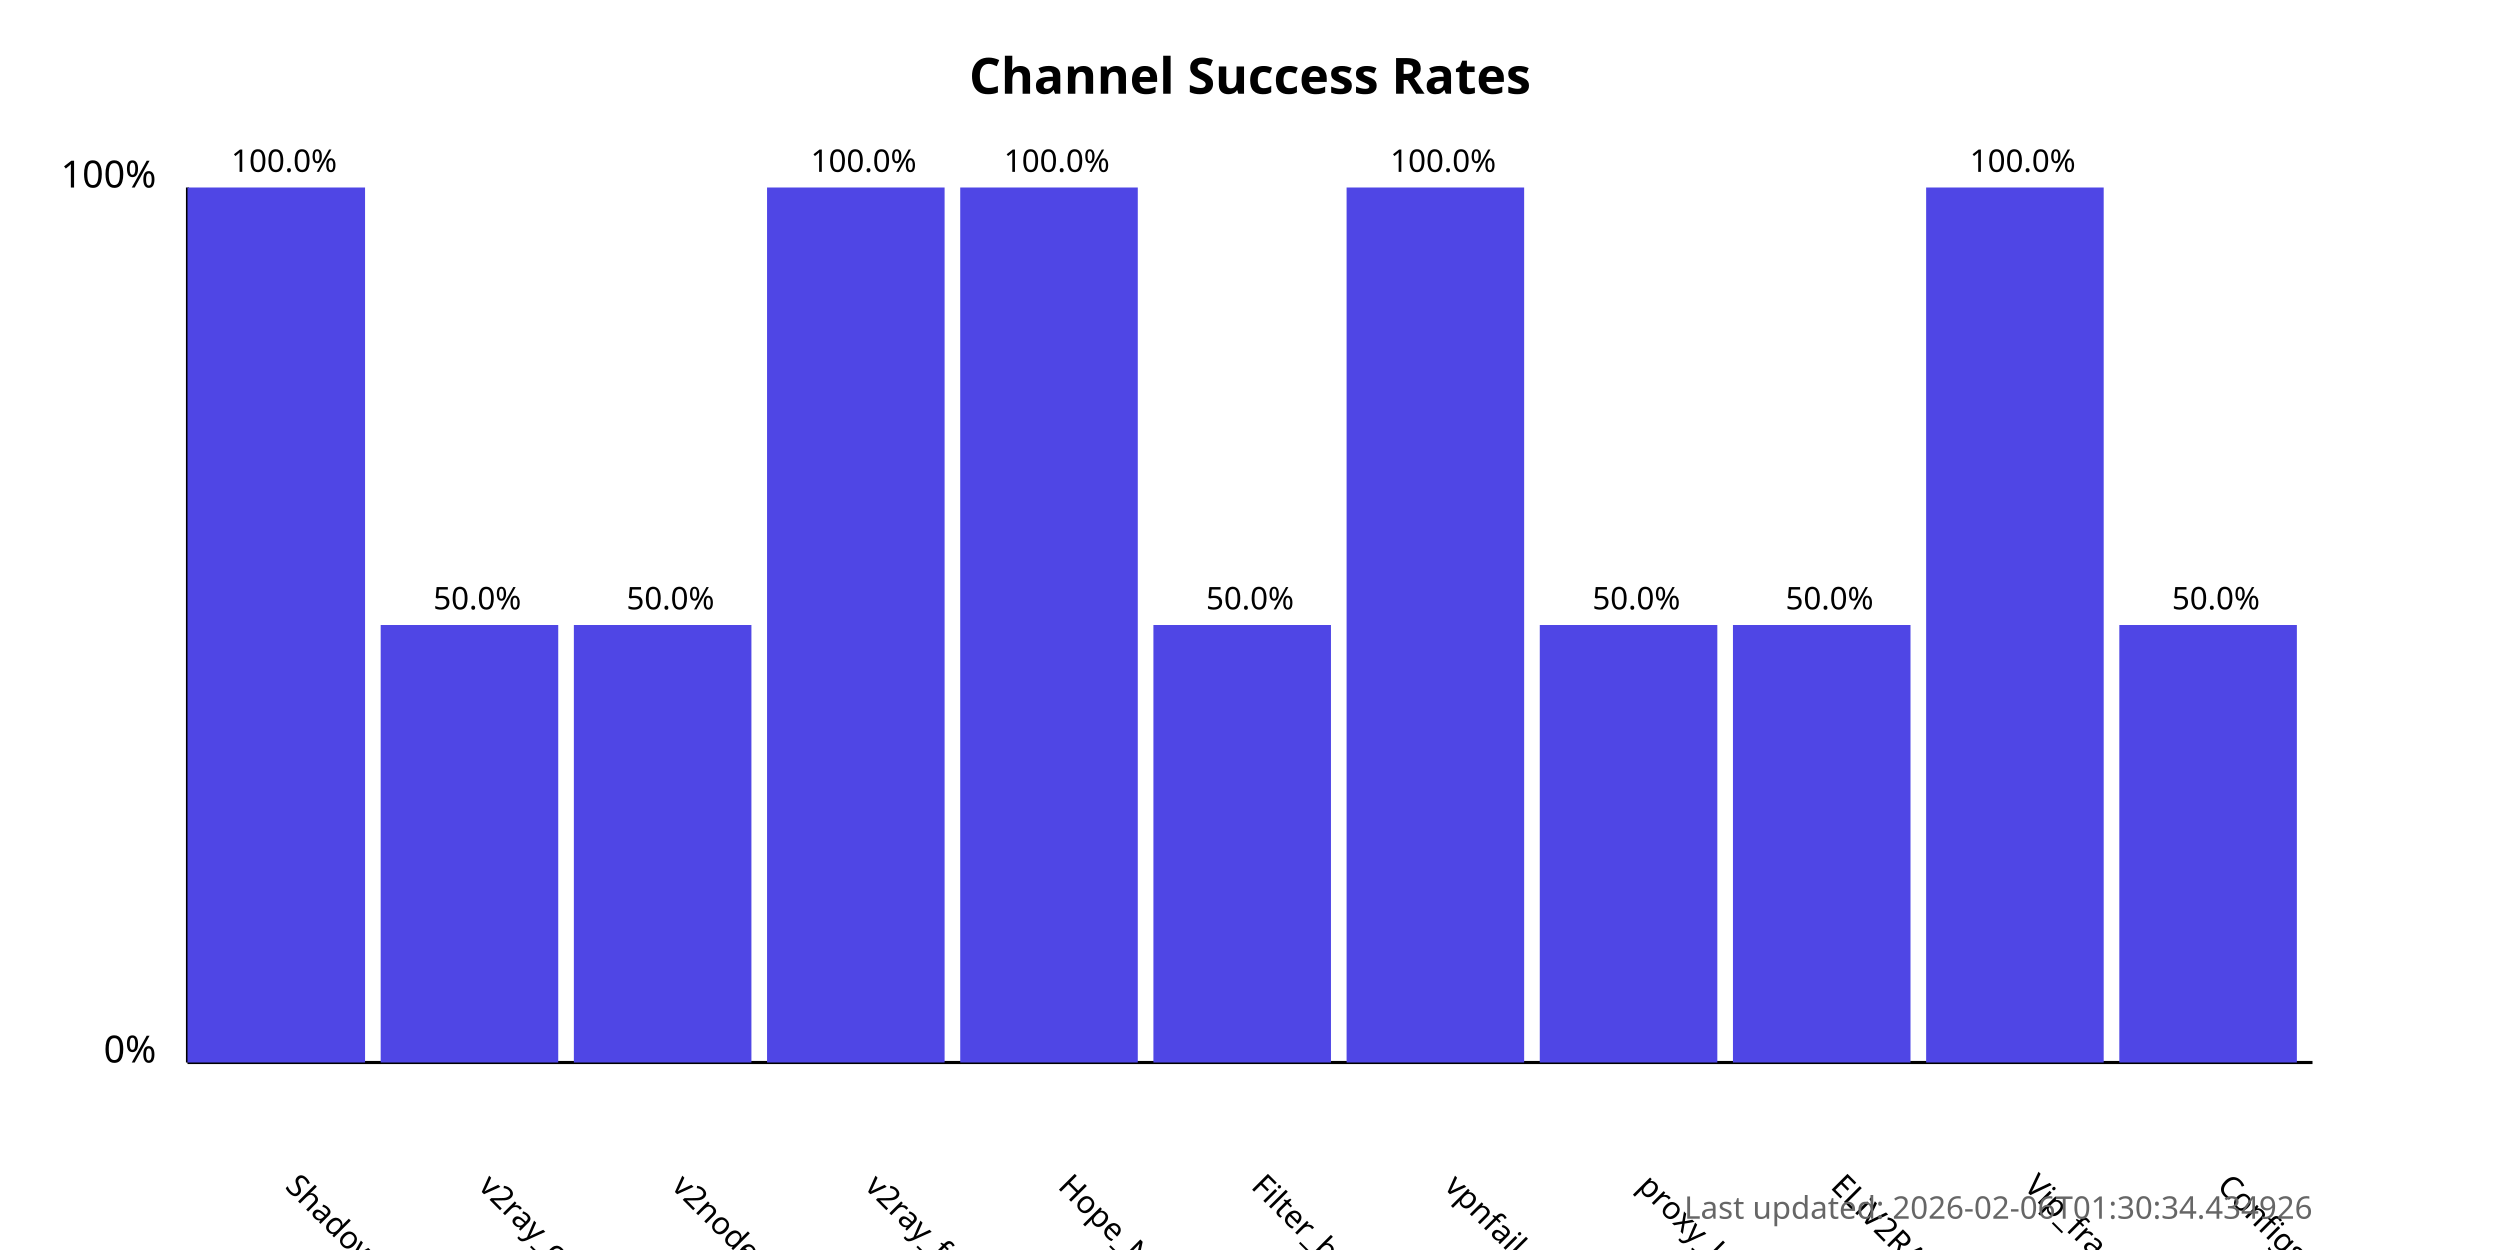
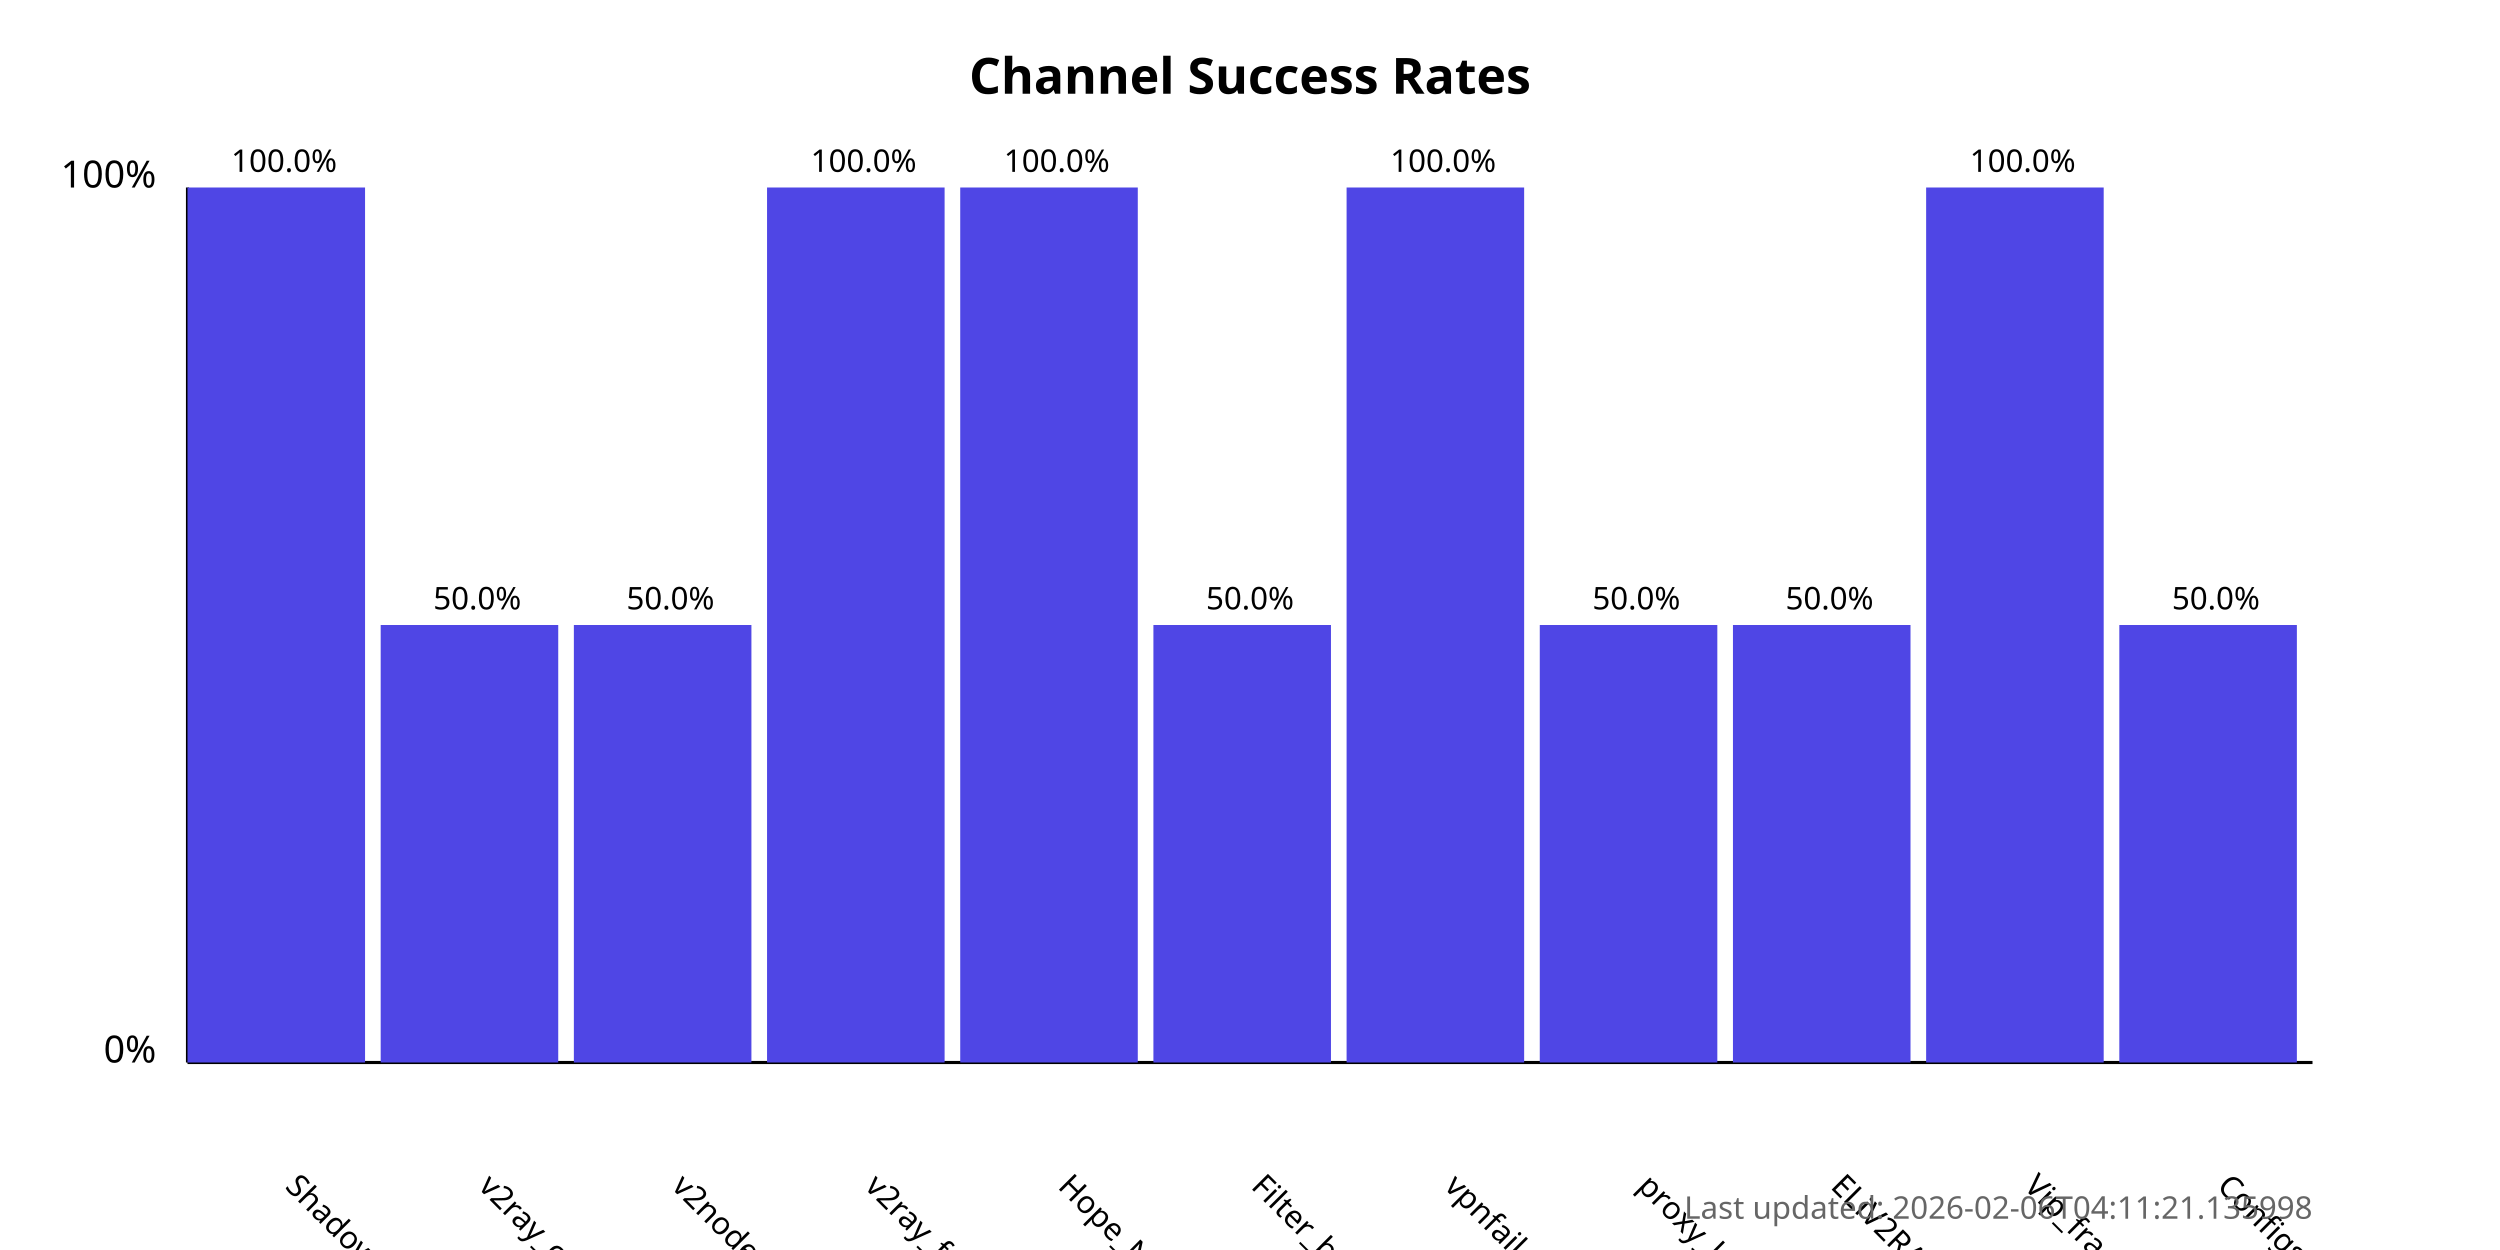
<svg xmlns="http://www.w3.org/2000/svg" width="800" height="400">
  <style>
            .chart-title { font: bold 16px sans-serif; }
            .axis-label { font: 12px sans-serif; }
            .tick-label { font: 10px sans-serif; }
            .bar { fill: #4f46e5; }
            .bar:hover { fill: #6366f1; }
            .timestamp { font: 10px sans-serif; fill: #666; }
        </style>
  <text x="400.0" y="30" text-anchor="middle" class="chart-title">
            Channel Success Rates
        </text>
  <line x1="60" y1="340" x2="60" y2="60" stroke="black" stroke-width="1" />
  <line x1="60" y1="340" x2="740" y2="340" stroke="black" stroke-width="1" />
  <text x="50" y="340" text-anchor="end" class="axis-label">0%</text>
  <text x="50" y="60" text-anchor="end" class="axis-label">100%</text>
  <g>
    <rect x="60" y="60.0" width="56.818" height="280.0" class="bar" />
    <text x="90.909" y="380" transform="rotate(45, 90.90909, 380)" text-anchor="start" class="tick-label">
                ShadowProxy66
            </text>
    <text x="90.909" y="55.0" text-anchor="middle" class="tick-label">
                100.0%
            </text>
  </g>
  <g>
    <rect x="121.818" y="200.0" width="56.818" height="140.0" class="bar" />
    <text x="152.727" y="380" transform="rotate(45, 152.7273, 380)" text-anchor="start" class="tick-label">
                v2ray_configs_pool
            </text>
    <text x="152.727" y="195.0" text-anchor="middle" class="tick-label">
                50.0%
            </text>
  </g>
  <g>
    <rect x="183.636" y="200.0" width="56.818" height="140.0" class="bar" />
    <text x="214.545" y="380" transform="rotate(45, 214.5455, 380)" text-anchor="start" class="tick-label">
                v2nodes
            </text>
    <text x="214.545" y="195.0" text-anchor="middle" class="tick-label">
                50.0%
            </text>
  </g>
  <g>
    <rect x="245.455" y="60.0" width="56.818" height="280.0" class="bar" />
    <text x="276.364" y="380" transform="rotate(45, 276.3636, 380)" text-anchor="start" class="tick-label">
                v2ray_free_conf
            </text>
    <text x="276.364" y="55.0" text-anchor="middle" class="tick-label">
                100.0%
            </text>
  </g>
  <g>
    <rect x="307.273" y="60.0" width="56.818" height="280.0" class="bar" />
    <text x="338.182" y="380" transform="rotate(45, 338.1818, 380)" text-anchor="start" class="tick-label">
                Hope_Net
            </text>
    <text x="338.182" y="55.0" text-anchor="middle" class="tick-label">
                100.0%
            </text>
  </g>
  <g>
    <rect x="369.091" y="200.0" width="56.818" height="140.0" class="bar" />
    <text x="400.0" y="380" transform="rotate(45, 400.0, 380)" text-anchor="start" class="tick-label">
                Filter_breaker
            </text>
    <text x="400.0" y="195.0" text-anchor="middle" class="tick-label">
                50.0%
            </text>
  </g>
  <g>
    <rect x="430.909" y="60.0" width="56.818" height="280.0" class="bar" />
    <text x="461.818" y="380" transform="rotate(45, 461.8182, 380)" text-anchor="start" class="tick-label">
                vpnfail_vless
            </text>
    <text x="461.818" y="55.0" text-anchor="middle" class="tick-label">
                100.0%
            </text>
  </g>
  <g>
    <rect x="492.727" y="200.0" width="56.818" height="140.0" class="bar" />
    <text x="523.636" y="380" transform="rotate(45, 523.6364, 380)" text-anchor="start" class="tick-label">
                proxy_kafee
            </text>
    <text x="523.636" y="195.0" text-anchor="middle" class="tick-label">
                50.0%
            </text>
  </g>
  <g>
    <rect x="554.545" y="200.0" width="56.818" height="140.0" class="bar" />
    <text x="585.455" y="380" transform="rotate(45, 585.4545, 380)" text-anchor="start" class="tick-label">
                ELiV2RAY
            </text>
    <text x="585.455" y="195.0" text-anchor="middle" class="tick-label">
                50.0%
            </text>
  </g>
  <g>
    <rect x="616.364" y="60.0" width="56.818" height="280.0" class="bar" />
    <text x="647.273" y="380" transform="rotate(45, 647.2727, 380)" text-anchor="start" class="tick-label">
                Vip_fragment_v2ray
            </text>
    <text x="647.273" y="55.0" text-anchor="middle" class="tick-label">
                100.0%
            </text>
  </g>
  <g>
    <rect x="678.182" y="200.0" width="56.818" height="140.0" class="bar" />
    <text x="709.091" y="380" transform="rotate(45, 709.0909, 380)" text-anchor="start" class="tick-label">
                ConfigsHubPlus
            </text>
    <text x="709.091" y="195.0" text-anchor="middle" class="tick-label">
                50.0%
            </text>
  </g>
  <text x="740" y="390" text-anchor="end" class="timestamp">
-             Last updated: 2026-02-06T01:30:34.434926
+             Last updated: 2026-02-06T04:11:21.135998
        </text>
</svg>
